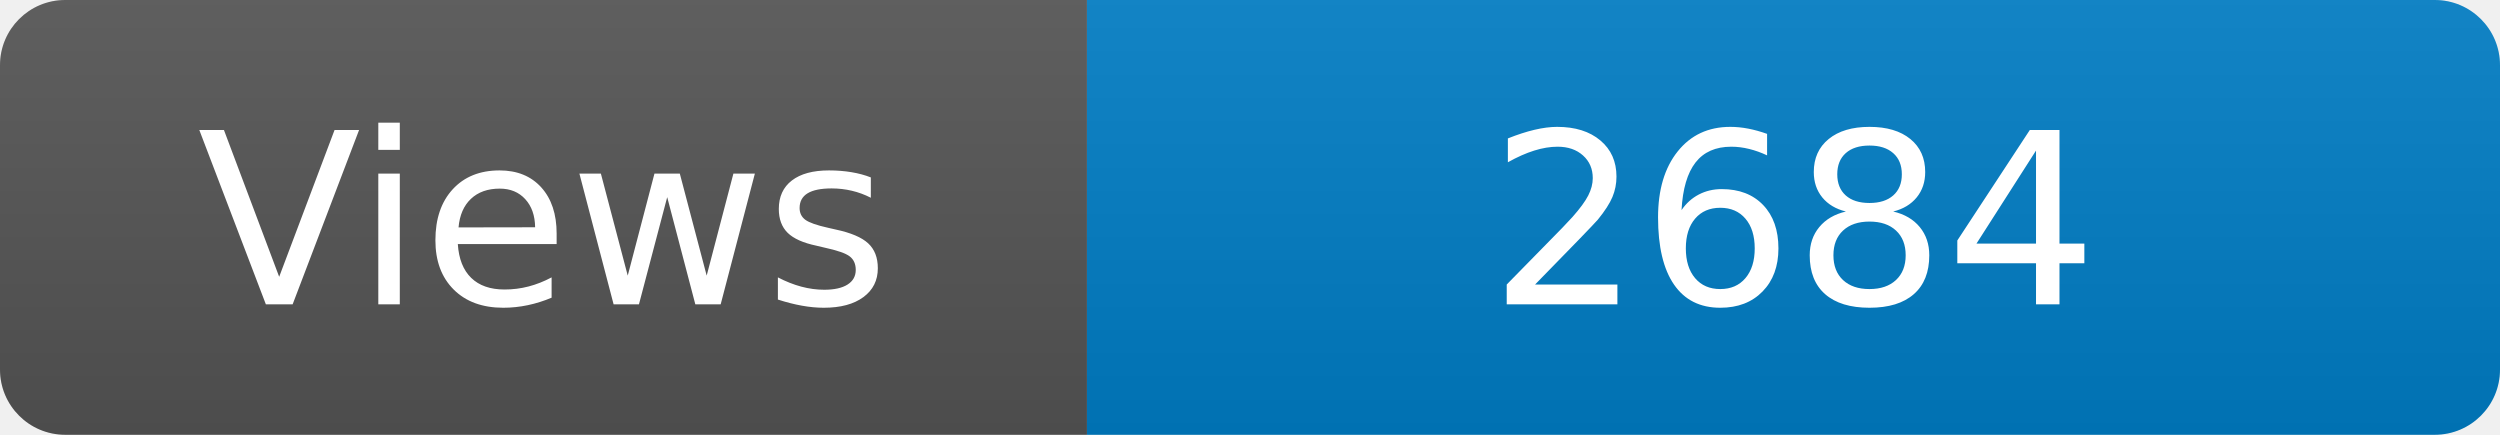
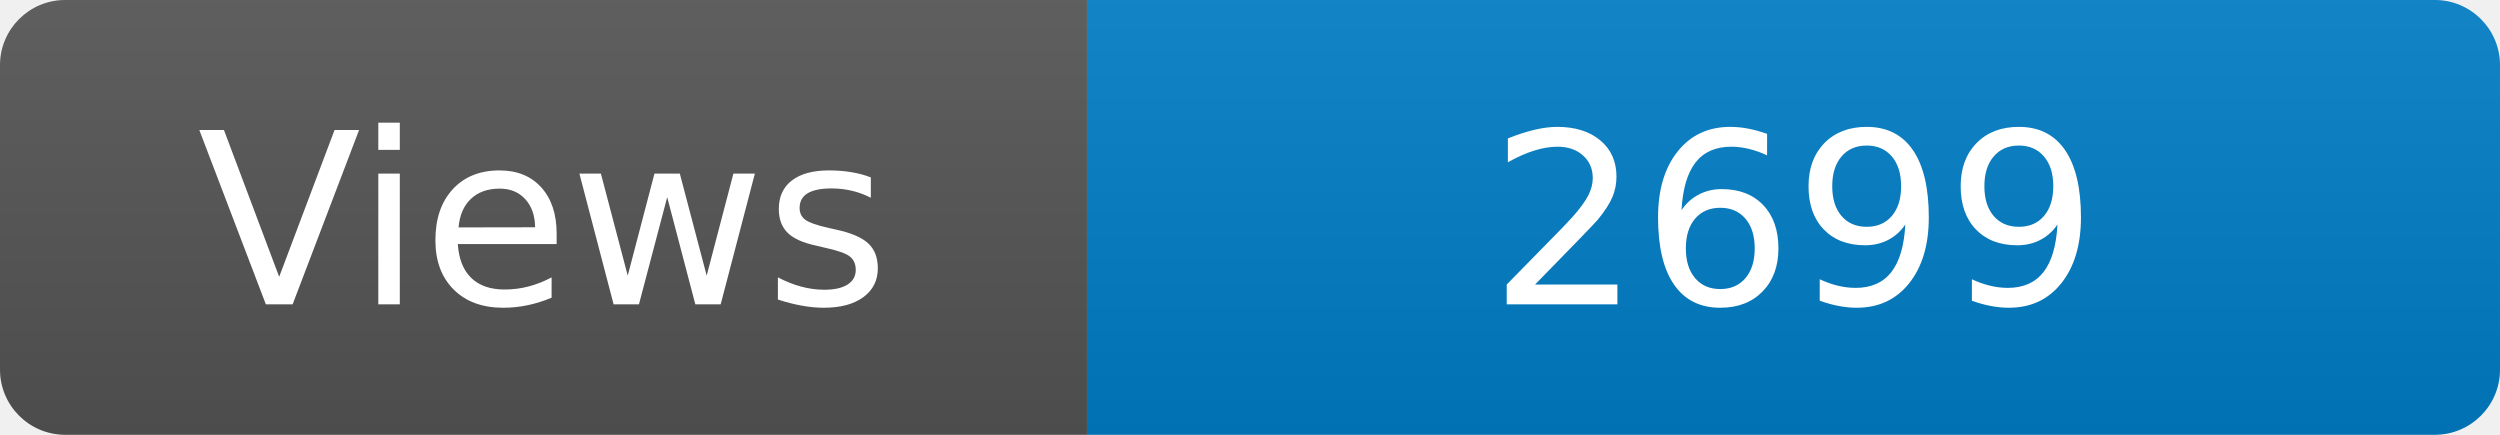
<svg xmlns="http://www.w3.org/2000/svg" width="115" height="20" role="img" aria-label="Maintained?: yes">
  <linearGradient id="s" x2="0" y2="100%">
    <stop offset="0" stop-color="#bbb" stop-opacity=".1" />
    <stop offset="1" stop-opacity=".1" />
  </linearGradient>
  <clipPath id="r">
    <rect width="115" height="20" rx="3" fill="#fff" />
  </clipPath>
  <g clip-path="url(#r)">
    <rect width="50" height="20" fill="#555" />
    <rect x="50" width="160" height="20" fill="#007ec6" />
    <rect width="115" height="20" fill="url(#s)" />
  </g>
  <g fill="#fff" text-anchor="middle" font-family="Verdana,Geneva,DejaVu Sans,sans-serif" font-size="110">
    <text x="250" y="140" transform="scale(.1)" fill="#fff">Views</text>
-     <text x="825" y="140" transform="scale(.1)" fill="#fff">2684</text>
+     <text x="825" y="140" transform="scale(.1)" fill="#fff">2699</text>
  </g>
</svg>
